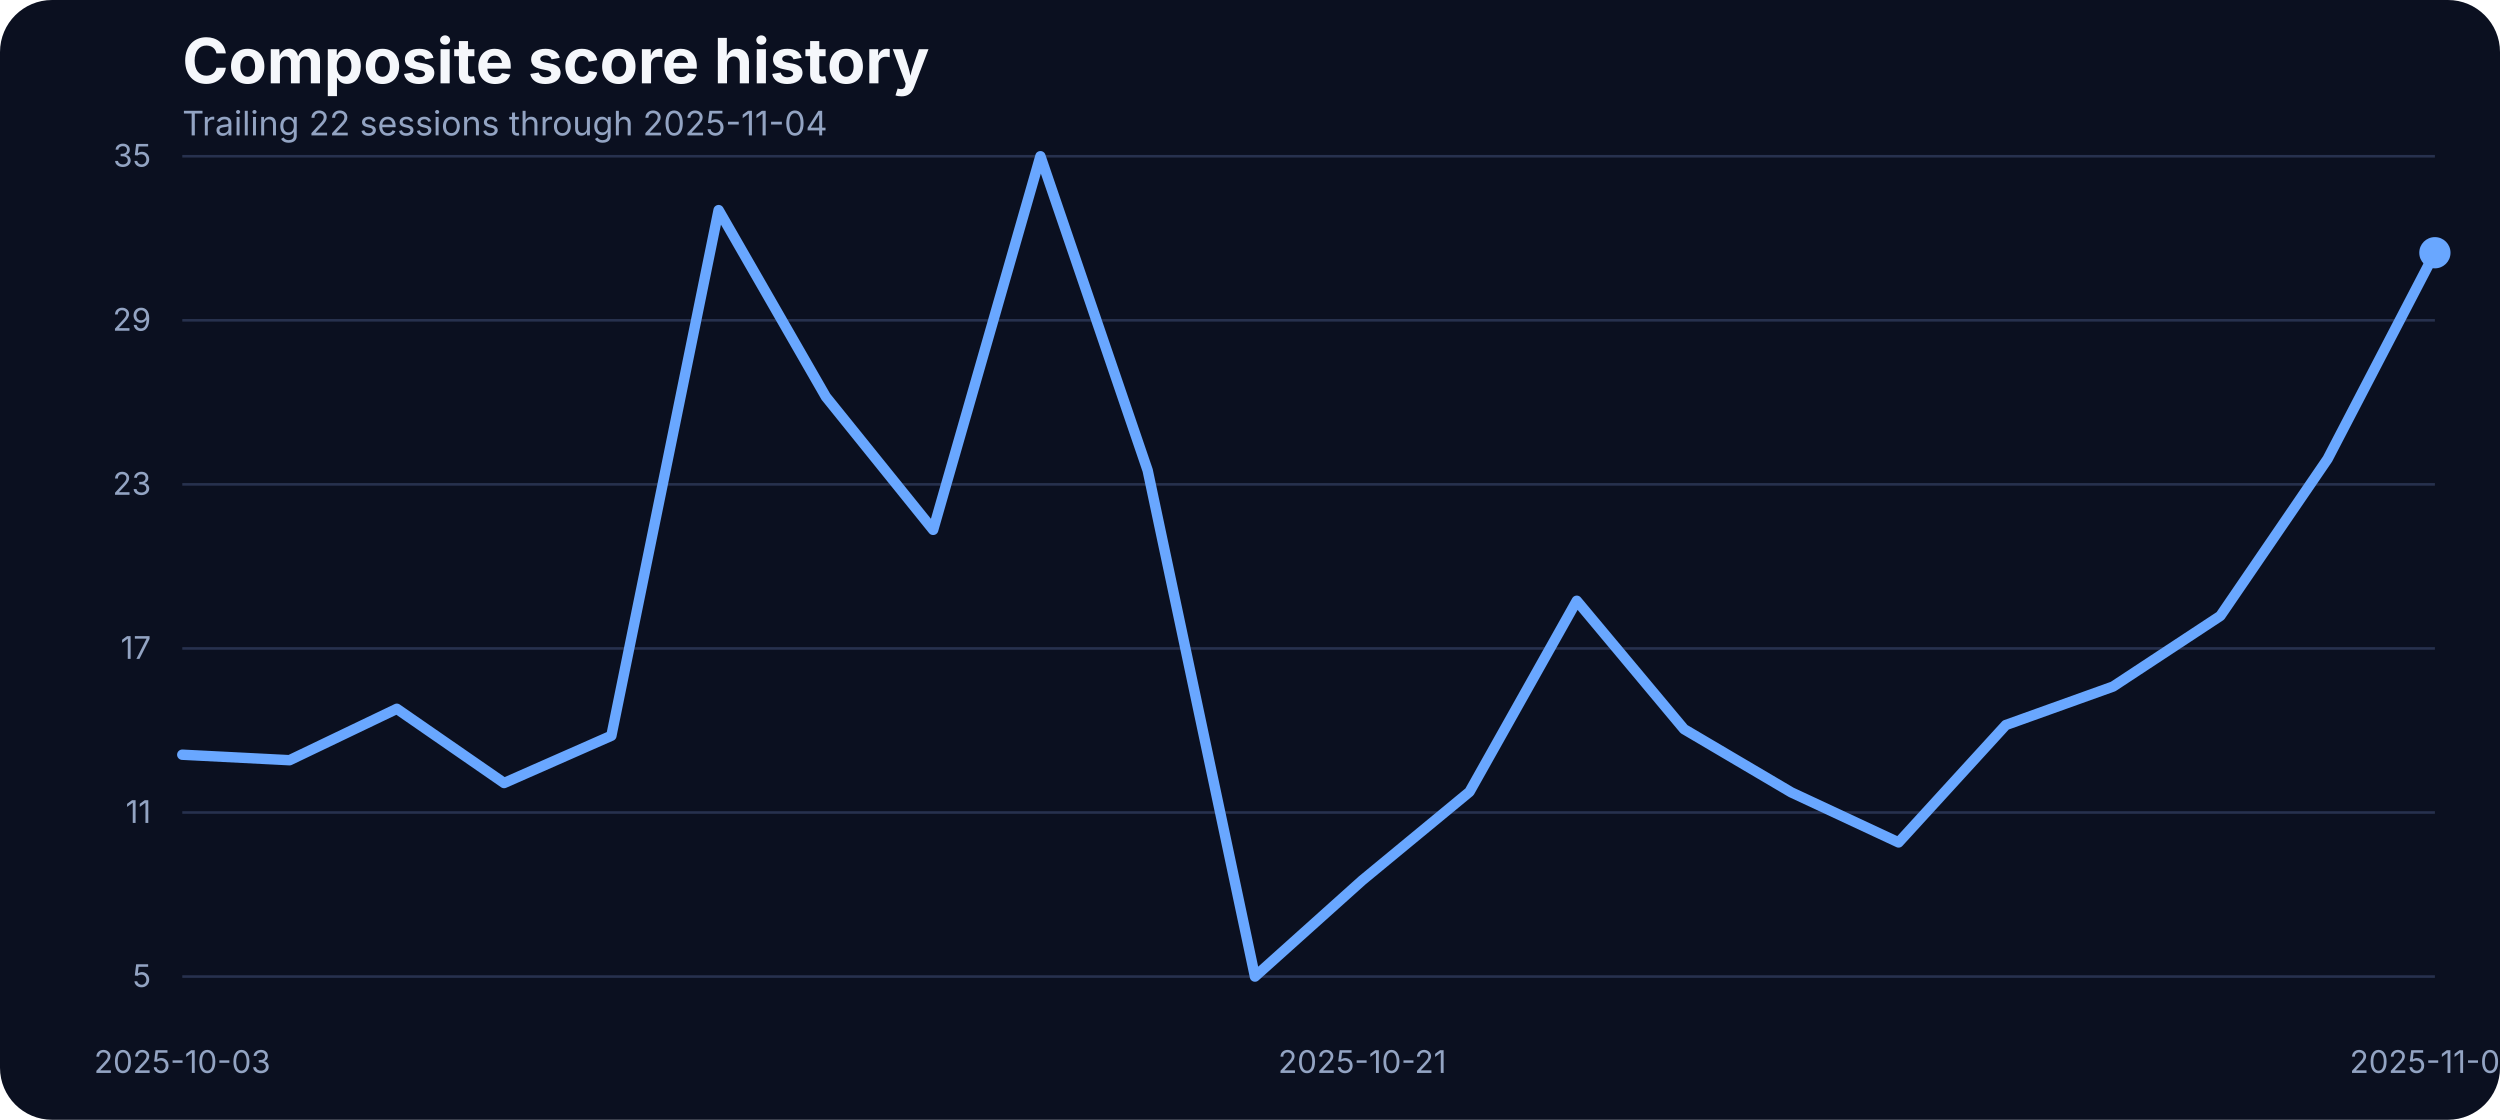
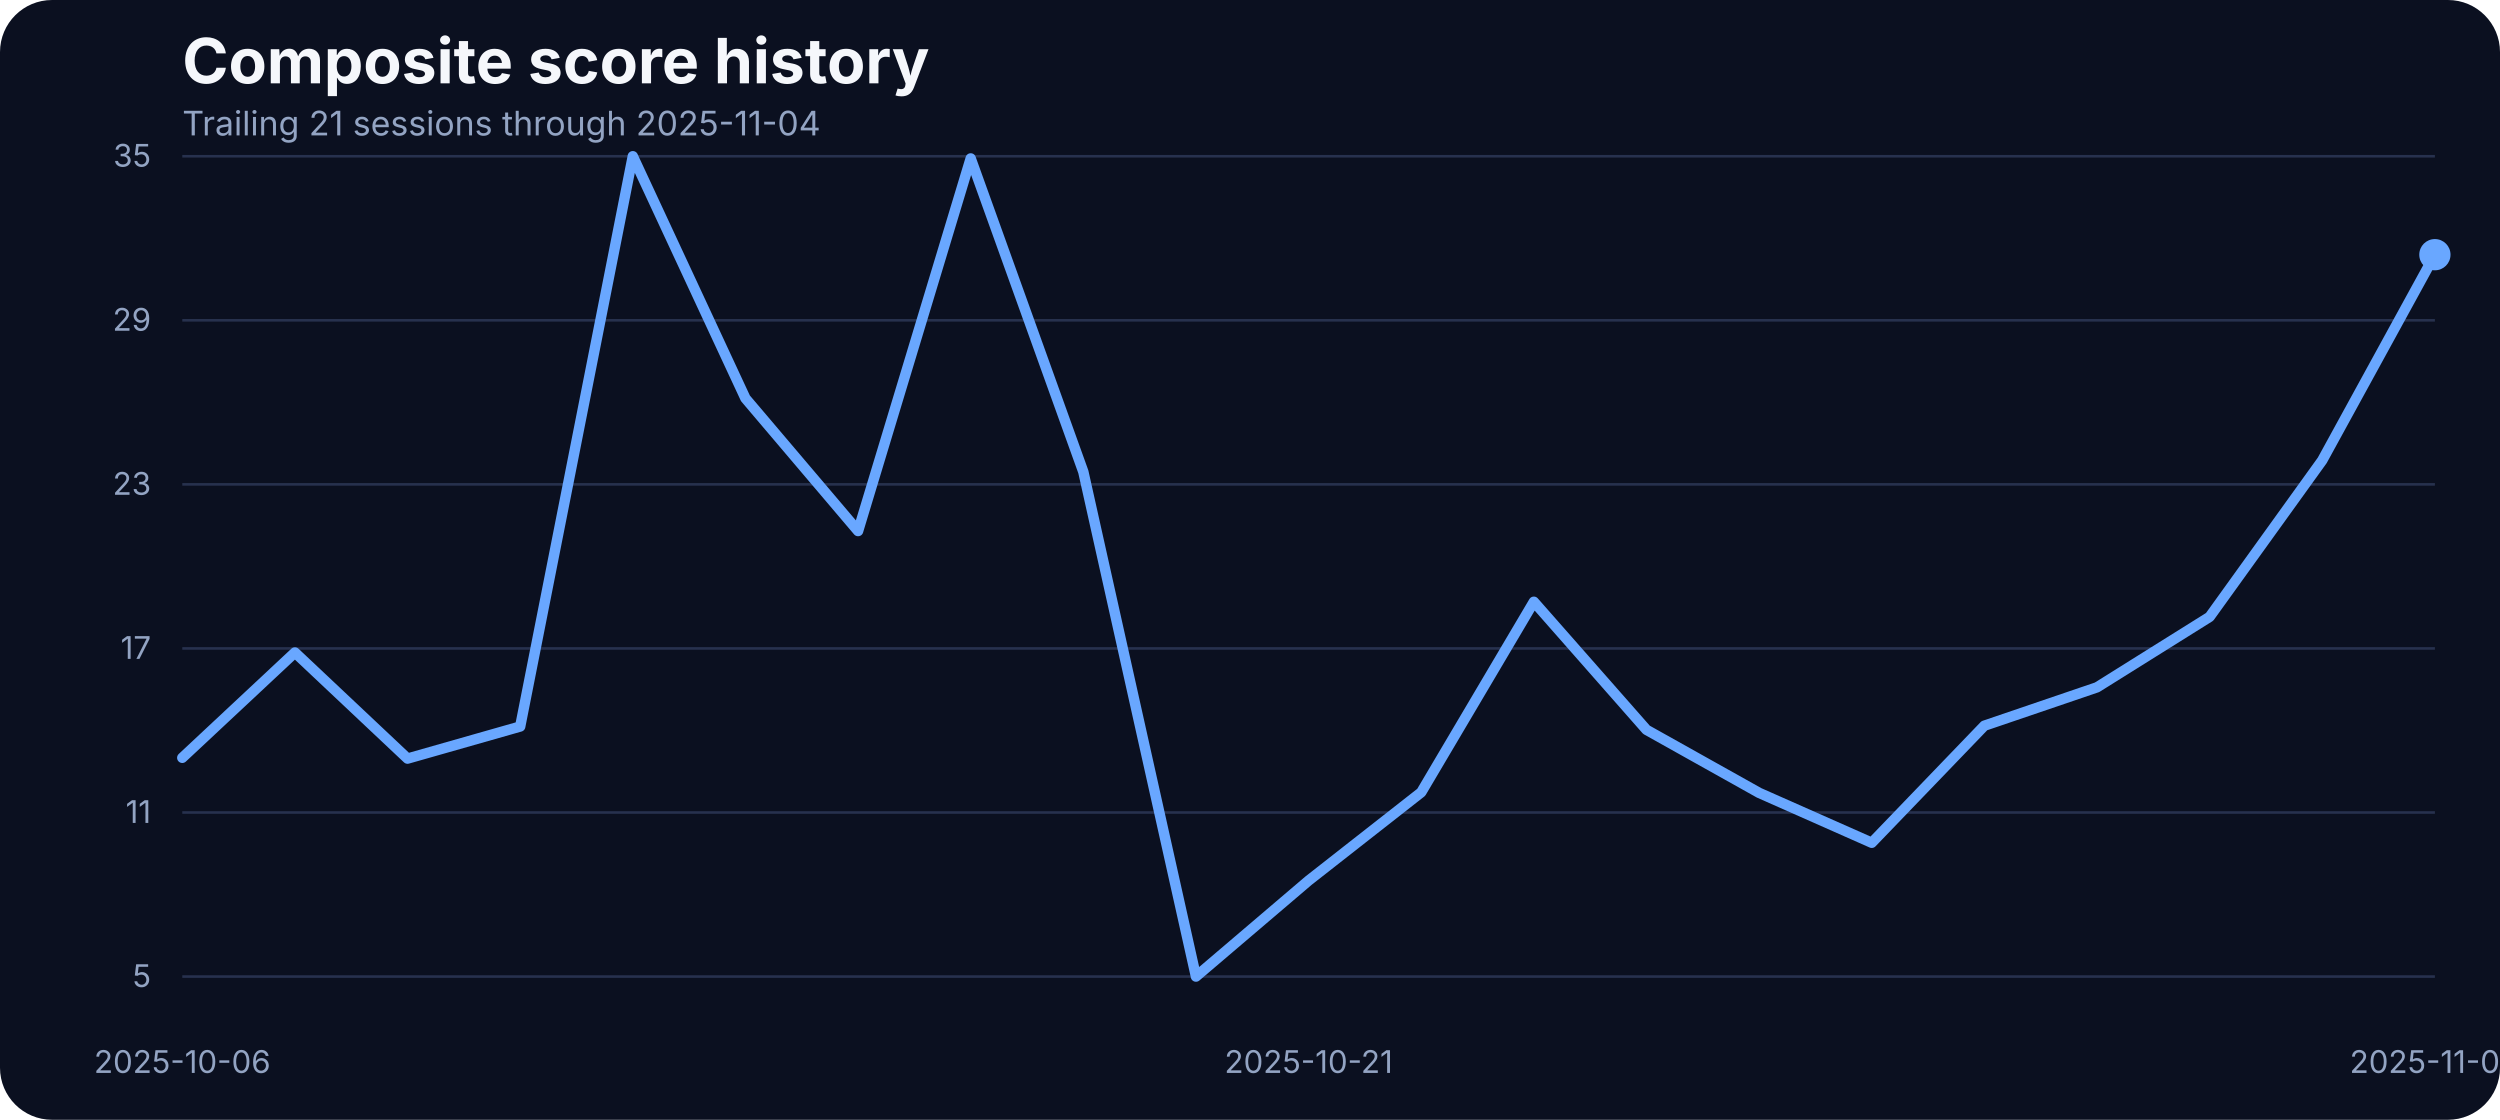
<svg xmlns="http://www.w3.org/2000/svg" width="960" height="430" viewBox="0 0 960 430" role="img" aria-label="Composite score history">
  <rect width="100%" height="100%" fill="#0b1020" rx="20" />
  <text x="70" y="32" fill="#f5f7fb" font-family="Inter, Arial, sans-serif" font-size="24" font-weight="700">Composite score history</text>
-   <text x="70" y="52" fill="#93a4c3" font-family="Inter, Arial, sans-serif" font-size="13">Trailing 22 sessions through 2025-11-04</text>
+   <text x="70" y="52" fill="#93a4c3" font-family="Inter, Arial, sans-serif" font-size="13">Trailing 21 sessions through 2025-11-04</text>
  <line x1="70" x2="935" y1="375.00" y2="375.00" stroke="#27314e" stroke-width="1" />
  <text x="58" y="379.00" text-anchor="end" fill="#93a4c3" font-family="Inter, Arial, sans-serif" font-size="12">5</text>
  <line x1="70" x2="935" y1="312.00" y2="312.00" stroke="#27314e" stroke-width="1" />
  <text x="58" y="316.00" text-anchor="end" fill="#93a4c3" font-family="Inter, Arial, sans-serif" font-size="12">11</text>
  <line x1="70" x2="935" y1="249.00" y2="249.00" stroke="#27314e" stroke-width="1" />
  <text x="58" y="253.00" text-anchor="end" fill="#93a4c3" font-family="Inter, Arial, sans-serif" font-size="12">17</text>
  <line x1="70" x2="935" y1="186.00" y2="186.00" stroke="#27314e" stroke-width="1" />
  <text x="58" y="190.00" text-anchor="end" fill="#93a4c3" font-family="Inter, Arial, sans-serif" font-size="12">23</text>
  <line x1="70" x2="935" y1="123.00" y2="123.00" stroke="#27314e" stroke-width="1" />
  <text x="58" y="127.00" text-anchor="end" fill="#93a4c3" font-family="Inter, Arial, sans-serif" font-size="12">29</text>
  <line x1="70" x2="935" y1="60.00" y2="60.00" stroke="#27314e" stroke-width="1" />
  <text x="58" y="64.00" text-anchor="end" fill="#93a4c3" font-family="Inter, Arial, sans-serif" font-size="12">35</text>
-   <text x="70.00" y="412" text-anchor="middle" fill="#93a4c3" font-family="Inter, Arial, sans-serif" font-size="12">2025-10-03</text>
-   <text x="523.10" y="412" text-anchor="middle" fill="#93a4c3" font-family="Inter, Arial, sans-serif" font-size="12">2025-10-21</text>
+   <text x="70.00" y="412" text-anchor="middle" fill="#93a4c3" font-family="Inter, Arial, sans-serif" font-size="12">2025-10-06</text>
+   <text x="502.50" y="412" text-anchor="middle" fill="#93a4c3" font-family="Inter, Arial, sans-serif" font-size="12">2025-10-21</text>
  <text x="935.00" y="412" text-anchor="middle" fill="#93a4c3" font-family="Inter, Arial, sans-serif" font-size="12">2025-11-04</text>
-   <path d="M 70.00 289.81 L 111.19 291.92 L 152.38 272.18 L 193.57 300.68 L 234.76 282.53 L 275.95 80.69 L 317.14 152.37 L 358.33 203.46 L 399.52 60.00 L 440.71 180.66 L 481.90 375.00 L 523.10 338.05 L 564.29 304.06 L 605.48 230.70 L 646.67 279.99 L 687.86 304.27 L 729.05 323.49 L 770.24 278.41 L 811.43 263.63 L 852.62 236.50 L 893.81 176.22 L 935.00 97.05" fill="none" stroke="#69a7ff" stroke-width="4" stroke-linecap="round" stroke-linejoin="round" />
-   <circle cx="935.00" cy="97.05" r="6" fill="#69a7ff" />
+   <path d="M 70.00 290.99 L 113.25 250.56 L 156.50 291.30 L 199.75 278.98 L 243.00 60.00 L 286.25 152.96 L 329.50 203.92 L 372.75 60.84 L 416.00 181.18 L 459.25 375.00 L 502.50 338.15 L 545.75 304.25 L 589.00 231.08 L 632.25 280.25 L 675.50 304.46 L 718.75 323.62 L 762.00 278.67 L 805.25 263.93 L 848.50 236.87 L 891.75 176.76 L 935.00 97.80" fill="none" stroke="#69a7ff" stroke-width="4" stroke-linecap="round" stroke-linejoin="round" />
+   <circle cx="935.00" cy="97.80" r="6" fill="#69a7ff" />
</svg>
